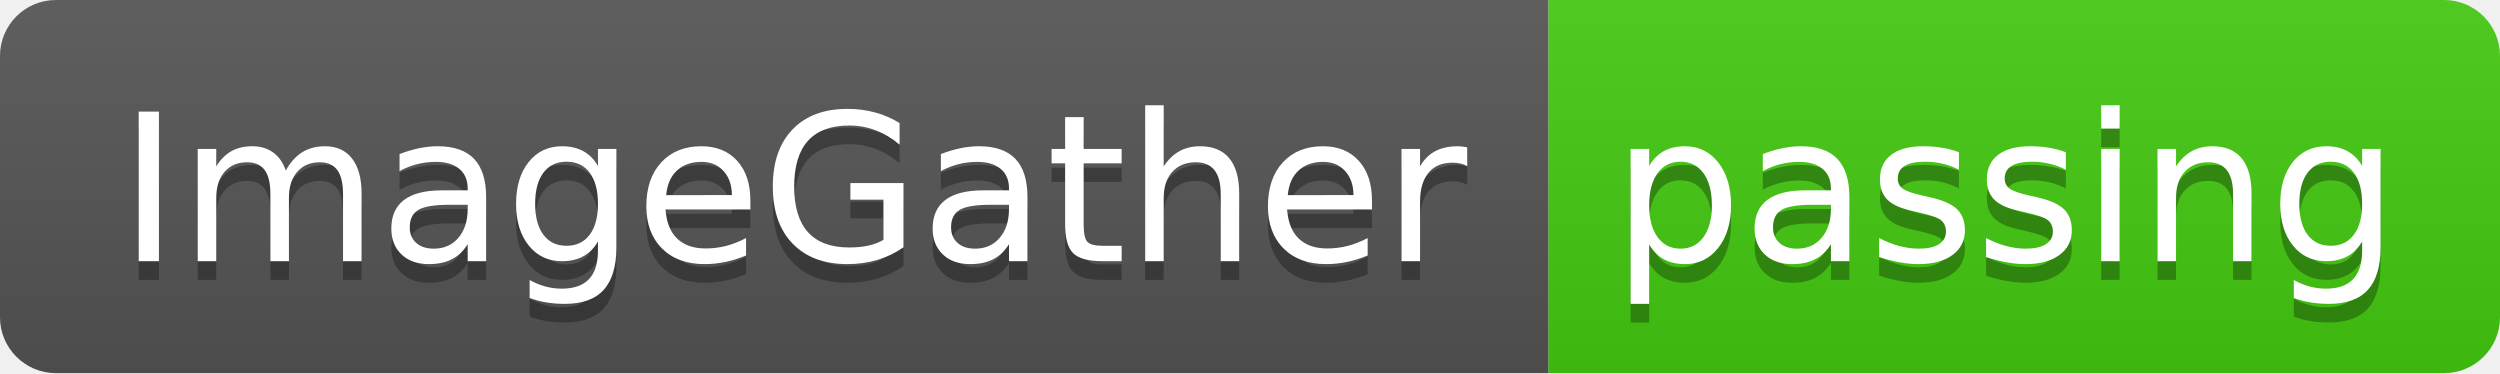
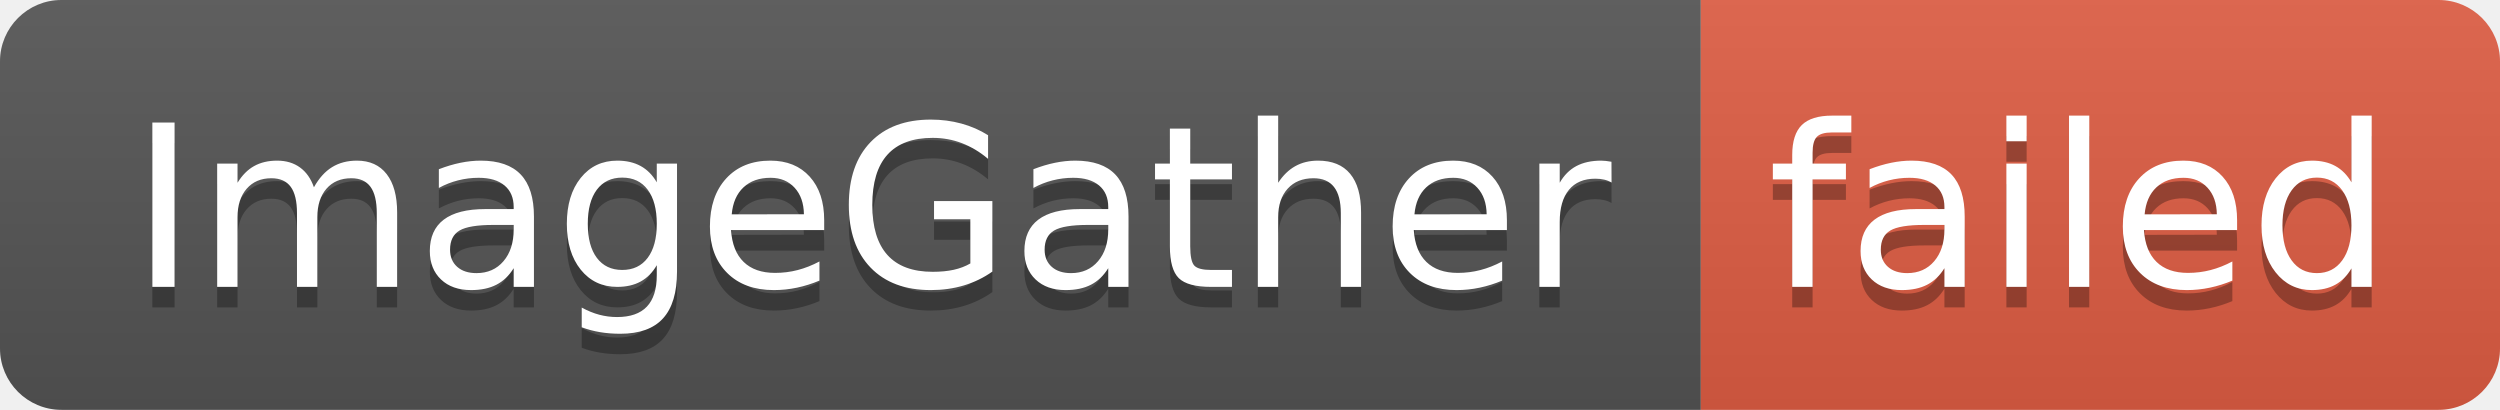
- <svg xmlns="http://www.w3.org/2000/svg" width="134" height="20" role="img" aria-label="ImageGather: passing">
+ <svg xmlns="http://www.w3.org/2000/svg" width="122" height="20" role="img" aria-label="ImageGather: failed">
  <linearGradient id="s" x2="0" y2="100%">
    <stop offset="0" stop-color="#bbb" stop-opacity=".1" />
    <stop offset="1" stop-opacity=".1" />
  </linearGradient>
  <clipPath id="r">
-     <rect width="134" height="20" rx="3" fill="#fff" />
+     <rect width="122" height="20" rx="3" fill="#fff" />
  </clipPath>
  <g clip-path="url(#r)">
    <rect width="83" height="20" fill="#555" />
-     <rect x="83" width="51" height="20" fill="#4c1" />
-     <rect width="134" height="20" fill="url(#s)" />
+     <rect x="83" width="39" height="20" fill="#e05d44" />
+     <rect width="122" height="20" fill="url(#s)" />
  </g>
  <g fill="#fff" text-anchor="middle" font-family="Verdana,Geneva,DejaVu Sans,sans-serif" text-rendering="geometricPrecision" font-size="110">
    <text aria-hidden="true" x="425" y="150" fill="#010101" fill-opacity=".3" transform="scale(.1)" textLength="730">ImageGather</text>
    <text x="425" y="140" transform="scale(.1)" fill="#fff" textLength="730">ImageGather</text>
-     <text aria-hidden="true" x="1075" y="150" fill="#010101" fill-opacity=".3" transform="scale(.1)" textLength="410">passing</text>
-     <text x="1075" y="140" transform="scale(.1)" fill="#fff" textLength="410">passing</text>
+     <text aria-hidden="true" x="1015" y="150" fill="#010101" fill-opacity=".3" transform="scale(.1)" textLength="290">failed</text>
+     <text x="1015" y="140" transform="scale(.1)" fill="#fff" textLength="290">failed</text>
  </g>
</svg>
